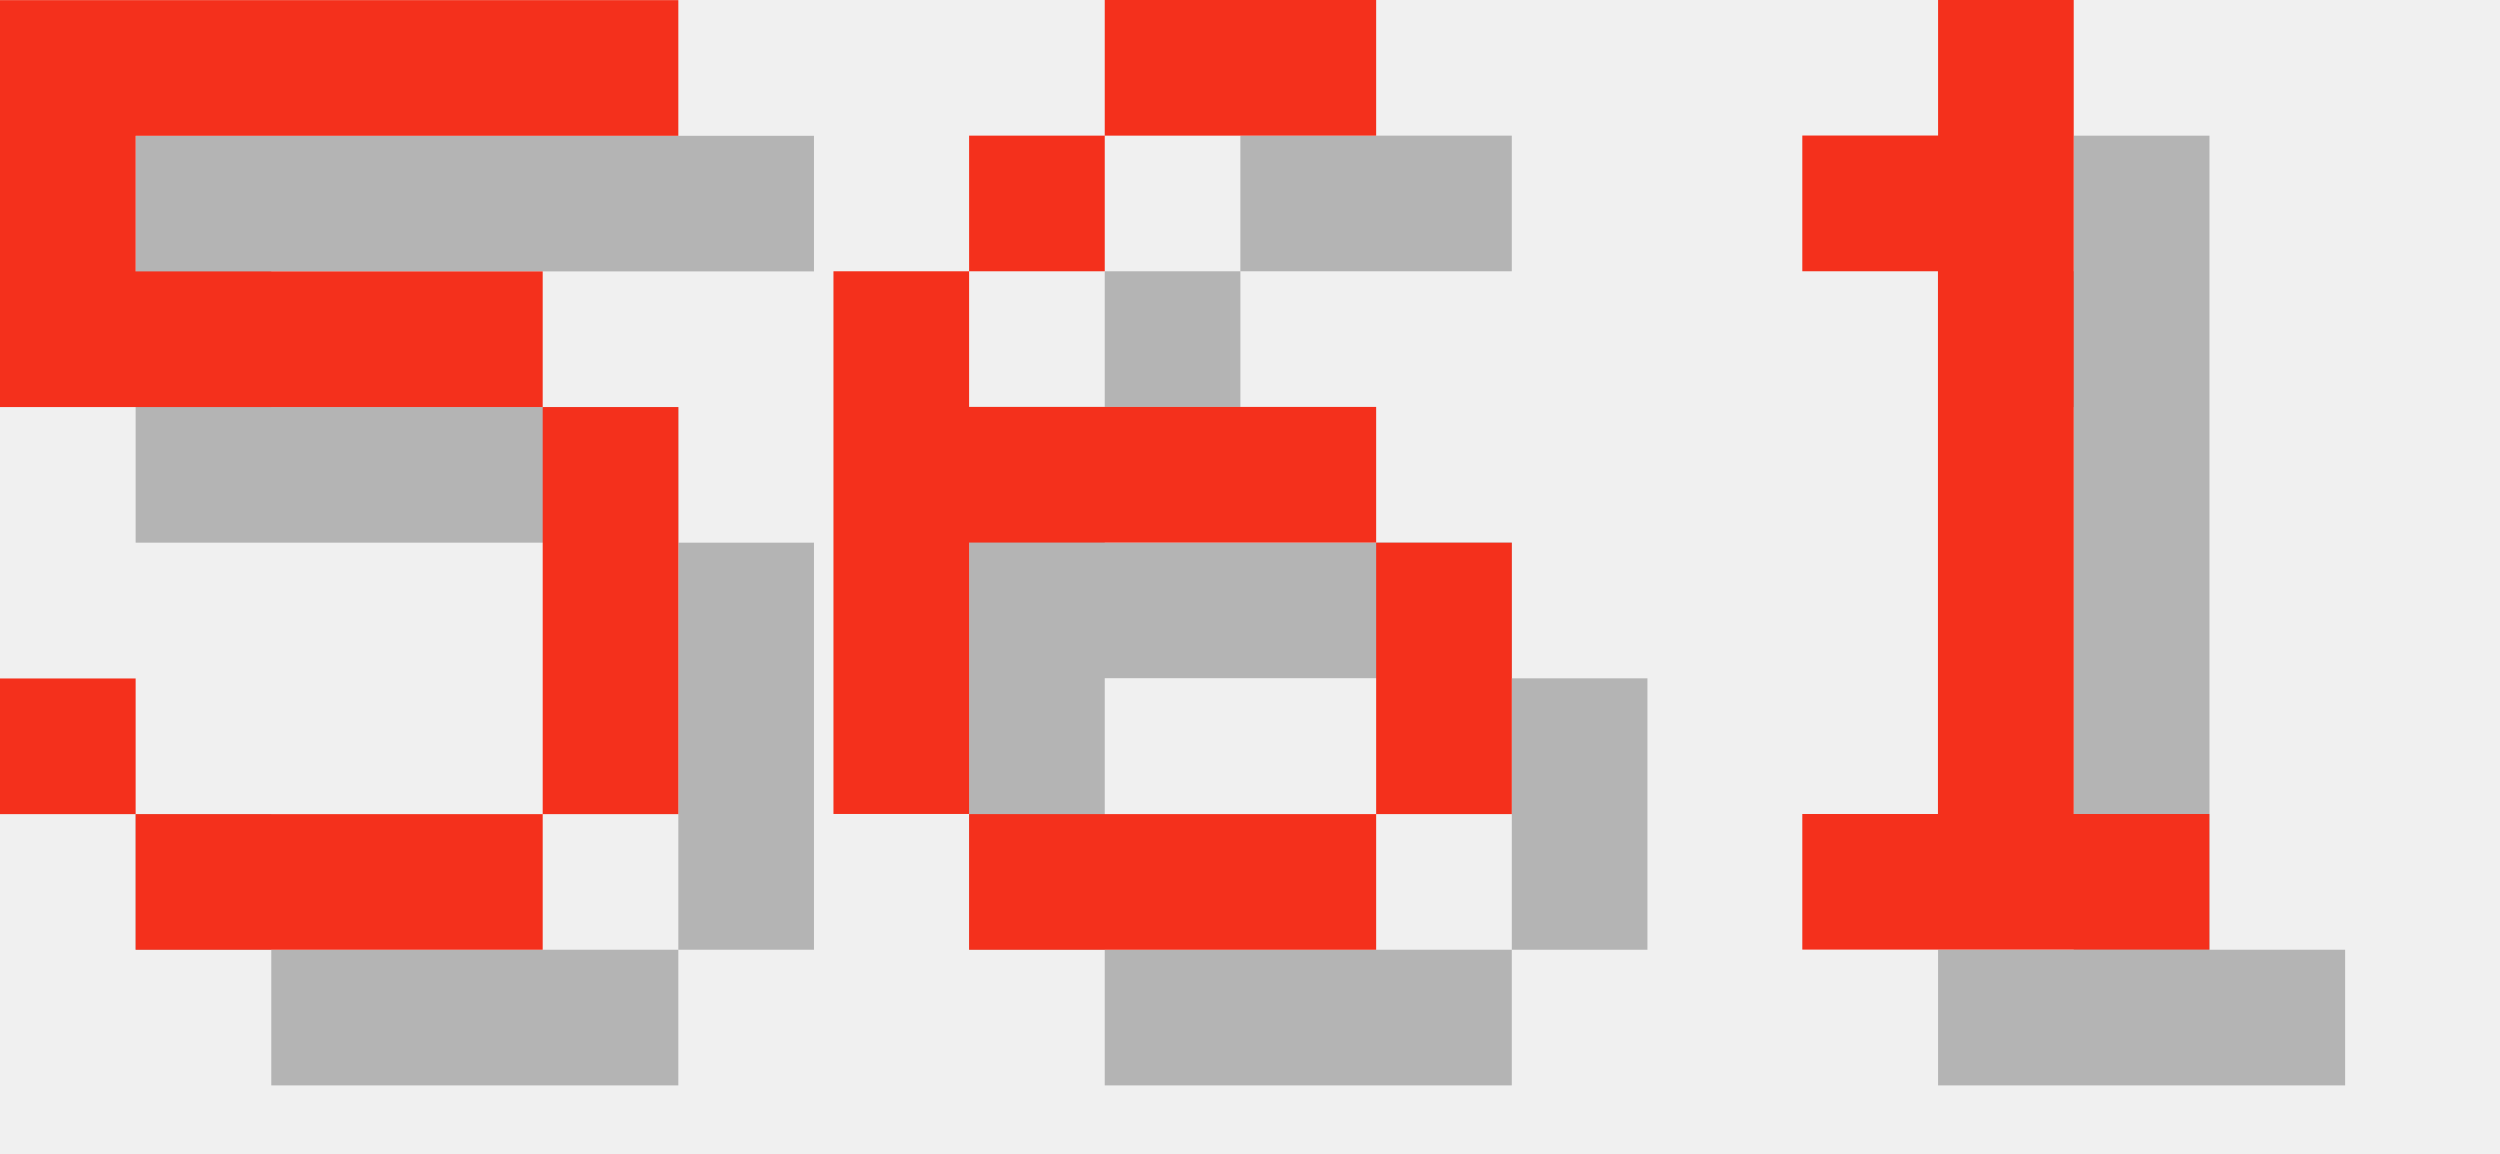
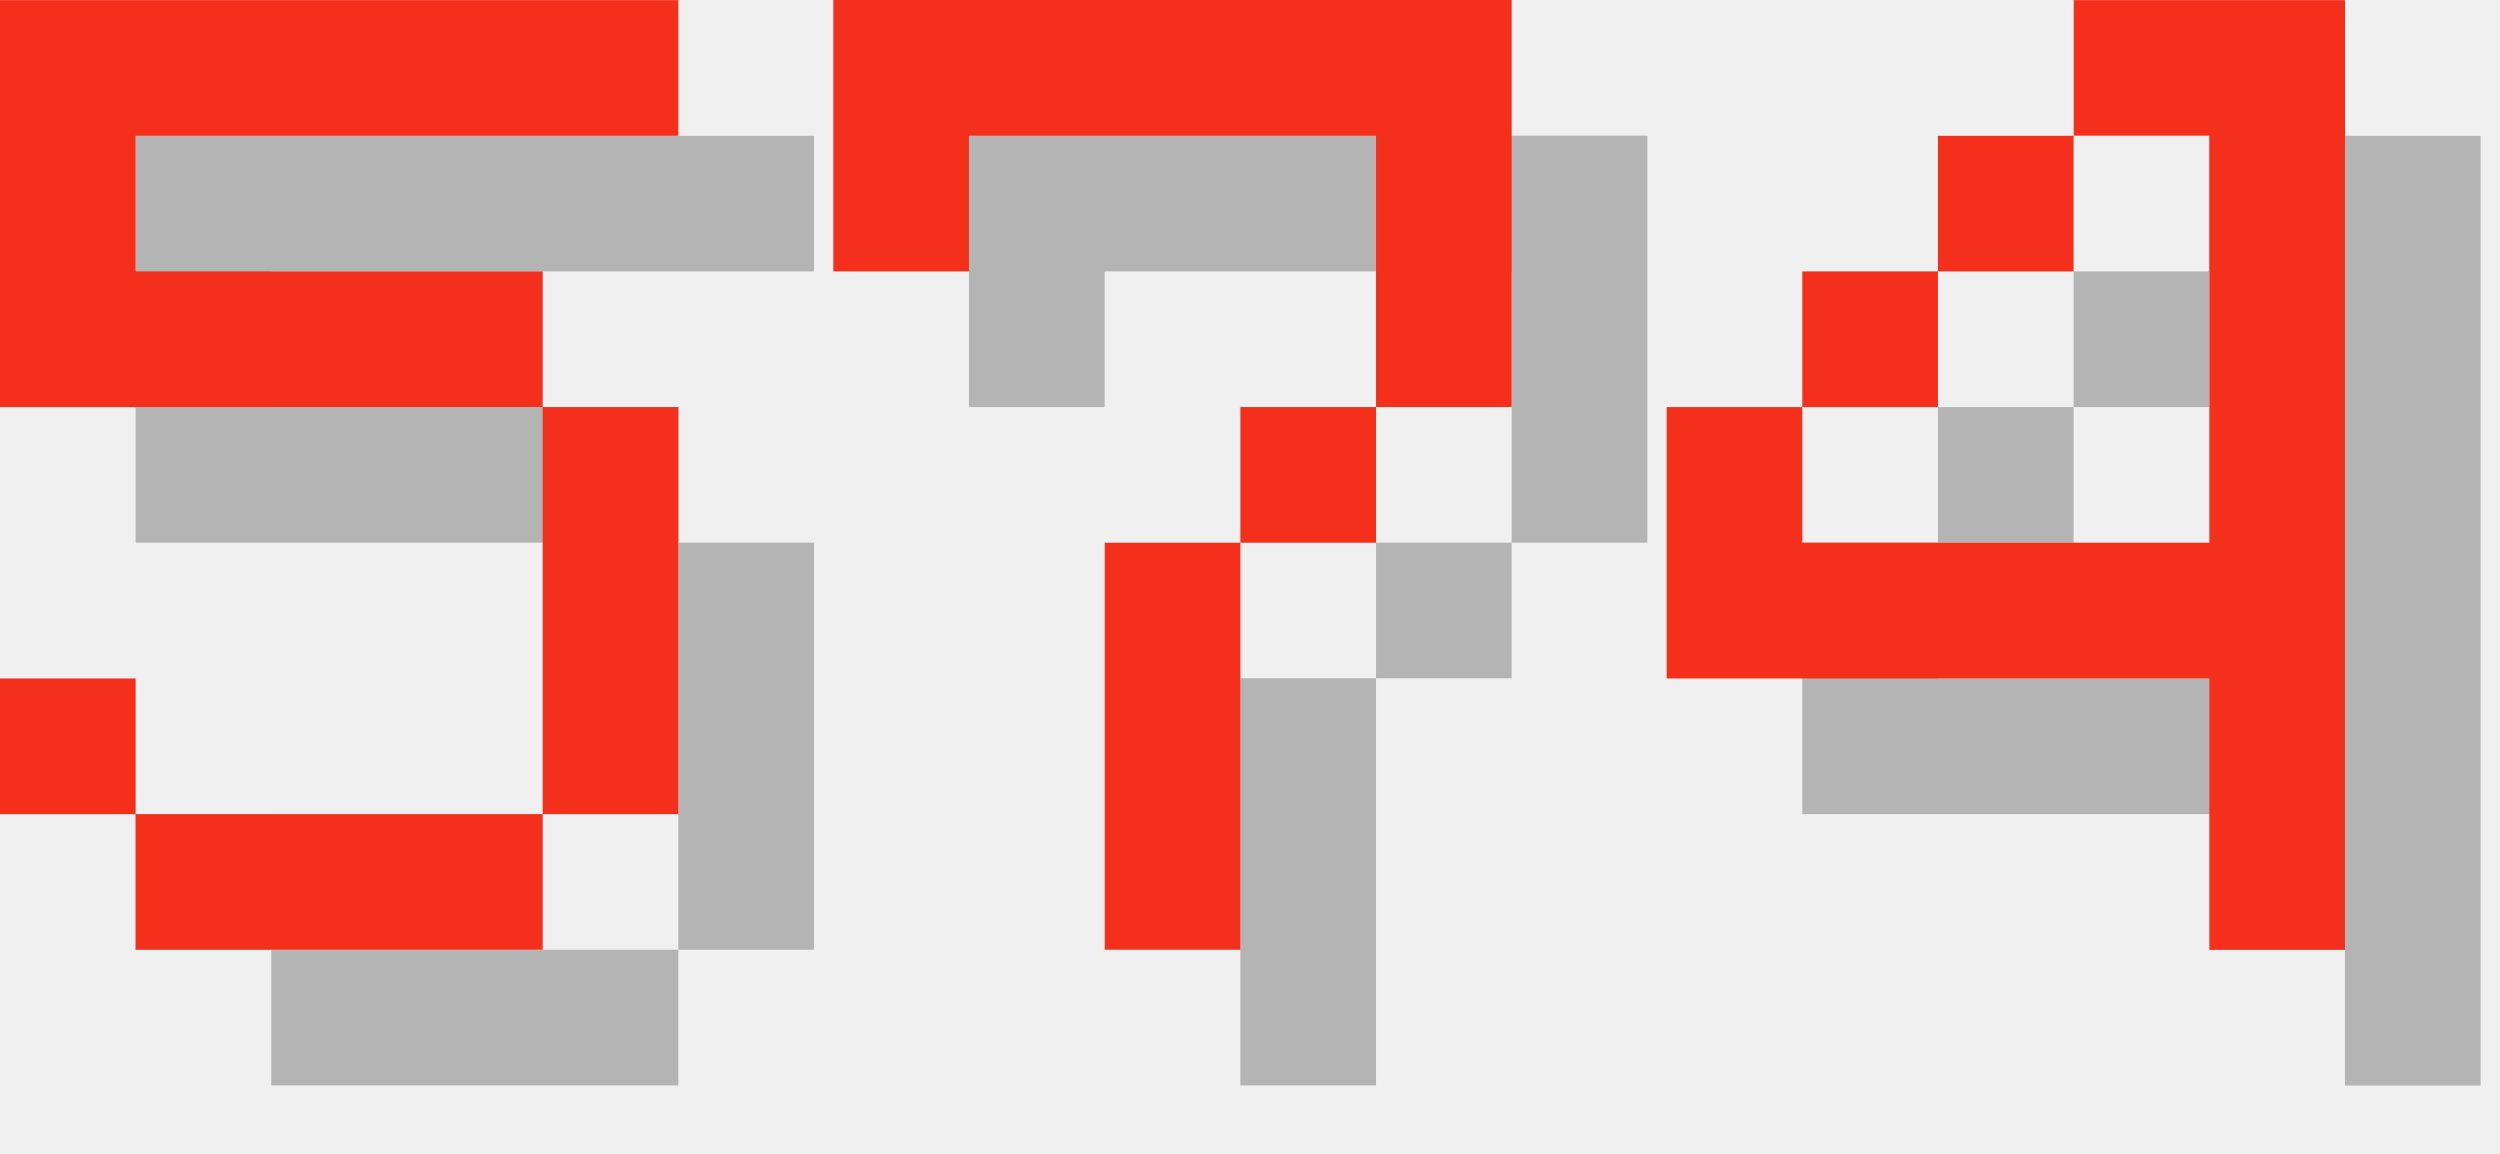
<svg xmlns="http://www.w3.org/2000/svg" version="1.1" width="78.0" height="36">
  <style>
        .text-foreground {
            fill: #F4301C;
        }
        .text-shadow {
            fill: #000000;
            fill-opacity: 0.25;
        }
    </style>
  <g class="digit" id="digit_5" transform="translate(0.0, 0), scale(4)">
    <path id="digit_5_shadow" class="text-shadow" d="m1.058 1.058v3.175h4.233v3.175h-3.175v-1.058h-1.058v1.058h1.058v1.058h3.175v-1.058h1.058v-3.175h-1.058v-1.058h-3.175v-1.058h4.233v-1.058h-5.292z" fill-opacity=".5" style="paint-order:stroke fill markers" />
    <path id="digit_5_fg" class="text-foreground" d="m0 0v3.175h4.233v3.175h-3.175v-1.058h-1.058v1.058h1.058v1.058h3.175v-1.058h1.058v-3.175h-1.058v-1.058h-3.175v-1.058h4.233v-1.058h-5.292z" fill="#fff" style="paint-order:stroke fill markers" />
  </g>
-   <g class="digit" id="digit_6" transform="translate(26.0, 0), scale(4)">
-     <path id="digit_6_shadow" class="text-shadow" d="m3.175 1.058v1.058h2.117v-1.058h-2.117zm0 1.058h-1.058v1.058h1.058v-1.058zm-1.058 1.058h-1.058v4.233h1.058v-2.117h3.175v-1.058h-3.175v-1.058zm3.175 2.117v2.117h1.058v-2.117h-1.058zm0 2.117h-3.175v1.058h3.175v-1.058z" fill-opacity=".5" style="paint-order:stroke fill markers" />
-     <path id="digit_6_fg" class="text-foreground" d="m2.117 0v1.058h2.117v-1.058h-2.117zm0 1.058h-1.058v1.058h1.058v-1.058zm-1.058 1.058h-1.058v4.233h1.058v-2.117h3.175v-1.058h-3.175v-1.058zm3.175 2.117v2.117h1.058v-2.117h-1.058zm0 2.117h-3.175v1.058h3.175v-1.058z" fill="#fff" style="paint-order:stroke fill markers" />
+   <g class="digit" id="digit_7" transform="translate(26.0, 0), scale(4)">
+     <path id="digit_7_shadow" class="text-shadow" d="m1.058 1.058 2e-6 2.117h1.058v-1.058h3.175v1.058l2e-7 1.058h-1.058v1.058h-1.058l4e-7 3.175 1.058 1e-7v-3.175h1.058v-1.058h1.058l5e-7 -1.058v-2.117z" fill-opacity=".5" style="paint-order:stroke fill markers" />
+     <path id="digit_7_fg" class="text-foreground" d="m0 0 2e-6 2.117h1.058v-1.058h3.175v1.058l2e-7 1.058h-1.058v1.058h-1.058l4e-7 3.175 1.058 1e-7v-3.175h1.058v-1.058h1.058l5e-7 -1.058v-2.117z" fill="#fff" style="paint-order:stroke fill markers" />
  </g>
-   <g class="digit" id="digit_1" transform="translate(52.0, 0), scale(4)">
-     <path id="digit_1_shadow" class="text-shadow" d="m2.117 2.117v1.058h1.058v4.233h-1.058v1.058h3.175v-1.058h-1.058v-6.35h-1.058v1.058h-1.058z" fill-opacity=".5" style="paint-order:stroke fill markers" />
-     <path id="digit_1_fg" class="text-foreground" d="m1.058 1.058v1.058h1.058v4.233h-1.058v1.058h3.175v-1.058h-1.058v-6.35h-1.058v1.058h-1.058z" fill="#fff" style="paint-order:stroke fill markers" />
+   <g class="digit" id="digit_4" transform="translate(52.0, 0), scale(4)">
+     <path id="digit_4_shadow" class="text-shadow" d="m4.233 1.058v1.058h1.058v3.175h-3.175v-1.058h-1.058v2.117h4.233v2.117h1.058v-7.408h-2.117zm-2.117 3.175h1.058v-1.058h-1.058v1.058zm1.058-1.058h1.058v-1.058h-1.058v1.058z" fill-opacity=".5" style="paint-order:stroke fill markers" />
+     <path id="digit_4_fg" class="text-foreground" d="m3.175 0v1.058h1.058v3.175h-3.175v-1.058h-1.058v2.117h4.233v2.117h1.058v-7.408h-2.117zm-2.117 3.175h1.058v-1.058h-1.058v1.058zm1.058-1.058h1.058v-1.058h-1.058v1.058z" fill="#fff" style="paint-order:stroke fill markers" />
  </g>
</svg>
